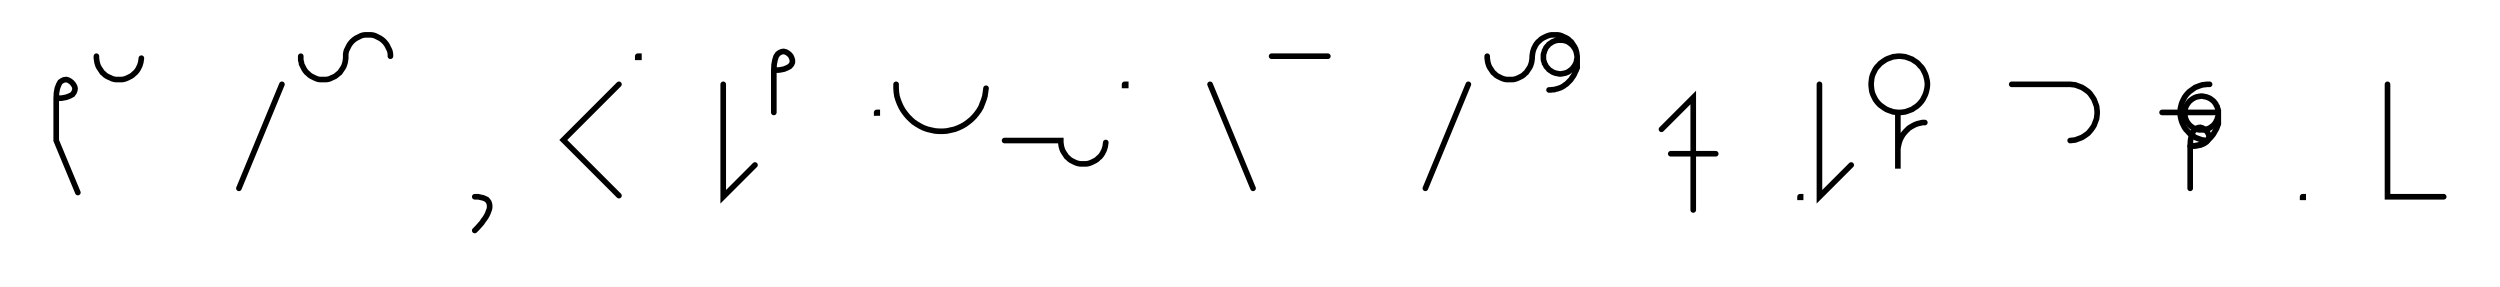
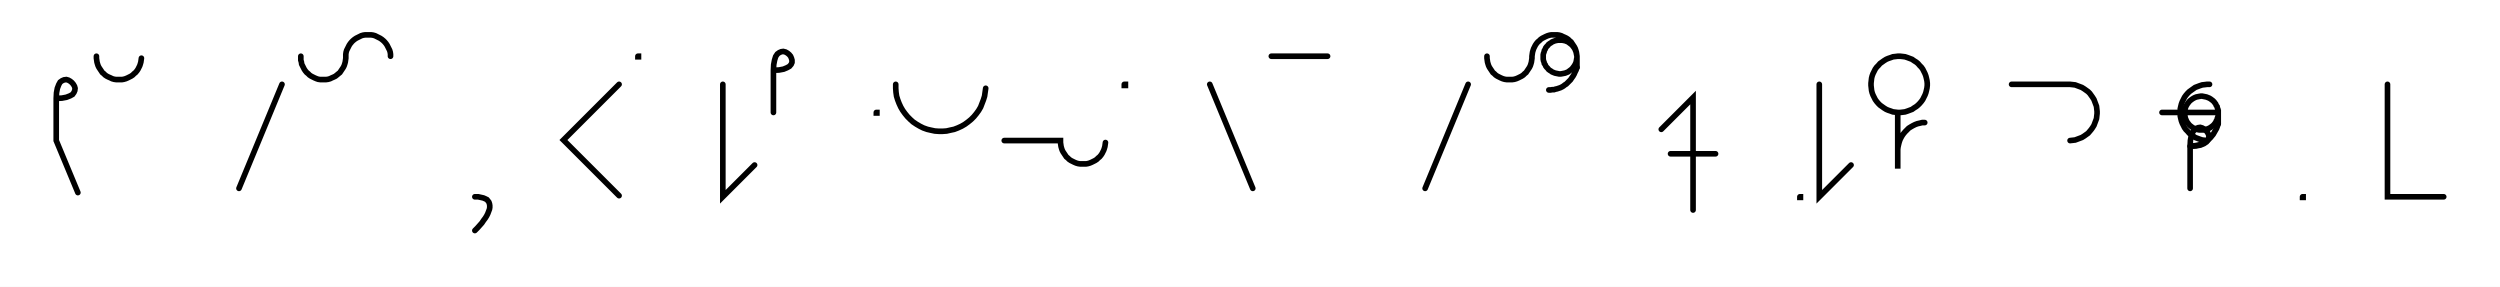
- <svg xmlns="http://www.w3.org/2000/svg" width="889.421" height="102.0" style="fill:none; stroke-linecap:round;">
+ <svg xmlns="http://www.w3.org/2000/svg" width="889.221" height="102.0" style="fill:none; stroke-linecap:round;">
  <rect width="100%" height="100%" fill="#FFFFFF" />
  <path stroke="#000000" stroke-width="2" d="M 550,75" />
  <path stroke="#000000" stroke-width="2" d="M 20,35" />
  <path stroke="#000000" stroke-width="2" d="M 20,35 22,34.9 23.6,34.6 24.9,34.1 25.8,33.6 26.3,32.9 26.6,32.2 26.7,31.4 26.5,30.7 26.1,30 25.6,29.4 25,28.9 24.3,28.5 23.6,28.3 22.8,28.4 22.1,28.7 21.4,29.2 20.9,30.1 20.4,31.4 20.1,33 20,35 20,50 27.7,68.5" />
  <path stroke="#000000" stroke-width="2" d="M 34.3,70" />
  <path stroke="#000000" stroke-width="2" d="M 34.3,20 34.3,20.7 34.4,21.4 34.5,22.1 34.7,22.8 34.9,23.4 35.2,24 35.6,24.6 36,25.2 36.4,25.8 36.9,26.2 37.4,26.7 38,27.1 38.6,27.4 39.3,27.7 39.9,28 40.6,28.2 41.3,28.3 42,28.3 42.7,28.3 43.4,28.3 44,28.2 44.7,28 45.4,27.7 46,27.4 46.6,27.1 47.2,26.7 47.7,26.2 48.2,25.8 48.7,25.2 49.1,24.6 49.4,24 49.7,23.4 49.9,22.8 50.1,22.1 50.2,21.4 50.3,20.7" />
  <path stroke="#000000" stroke-width="2" d="M 80.3,70" />
  <path stroke="#000000" stroke-width="2" d="M 100.3,30 85,67" />
  <path stroke="#000000" stroke-width="2" d="M 107,70" />
  <path stroke="#000000" stroke-width="2" d="M 107,20 107,20.7 107,21.4 107.2,22.1 107.3,22.8 107.6,23.4 107.9,24 108.2,24.6 108.6,25.2 109.1,25.8 109.6,26.2 110.1,26.7 110.7,27.1 111.3,27.4 111.9,27.7 112.6,28 113.2,28.2 113.9,28.3 114.6,28.3 115.3,28.3 116,28.3 116.7,28.2 117.4,28 118,27.7 118.7,27.4 119.3,27.1 119.8,26.7 120.4,26.2 120.9,25.8 121.3,25.2 121.7,24.6 122.1,24 122.4,23.4 122.6,22.8 122.8,22.1 122.9,21.4 123,20.7 123,20 123,19.3 123.1,18.6 123.3,17.9 123.6,17.3 123.9,16.7 124.2,16.1 124.6,15.5 125.1,14.9 125.5,14.5 126.1,14 126.7,13.6 127.3,13.3 127.9,13 128.5,12.7 129.2,12.5 129.9,12.4 130.6,12.4 131.3,12.4 132,12.4 132.7,12.5 133.4,12.7 134,13 134.6,13.3 135.2,13.6 135.8,14 136.4,14.5 136.8,14.9 137.3,15.5 137.7,16.1 138,16.7 138.3,17.3 138.6,17.9 138.8,18.6 138.9,19.3 138.9,20" />
  <path stroke="#000000" stroke-width="2" d="M 168.9,70" />
  <path stroke="#000000" stroke-width="2" d="M 168.9,70" />
  <path stroke="#000000" stroke-width="2" d="M 168.9,70 170.1,70 171,70.2 171.9,70.4 172.6,70.7 173.2,71 173.6,71.5 173.9,71.9 174.1,72.5 174.2,73.1 174.2,73.8 174.1,74.4 173.8,75.2 173.5,76 173.1,76.8 172.6,77.6 172,78.4 171.4,79.3 170.6,80.2 169.8,81.1 168.9,82" />
  <path stroke="#000000" stroke-width="2" d="M 204.2,70" />
  <path stroke="#000000" stroke-width="2" d="M 220.2,30 200.4,49.8 220.2,69.6" />
  <path stroke="#000000" stroke-width="2" d="M 226.9,70" />
-   <path stroke="#000000" stroke-width="2" d="M 226.9,20 227.3,20 227.3,20.4 226.9,20.4 226.9,20" />
-   <path stroke="#000000" stroke-width="2" d="M 257.3,70" />
-   <path stroke="#000000" stroke-width="2" d="M 257.3,30 257.3,70 268.6,58.7" />
-   <path stroke="#000000" stroke-width="2" d="M 275.3,70" />
-   <path stroke="#000000" stroke-width="2" d="M 275.3,25" />
-   <path stroke="#000000" stroke-width="2" d="M 275.3,25 277.3,24.9 278.9,24.6 280.1,24.1 281,23.6 281.6,22.9 281.9,22.2 281.9,21.4 281.7,20.7 281.4,20 280.9,19.4 280.3,18.9 279.6,18.5 278.8,18.3 278.1,18.4 277.4,18.7 276.7,19.2 276.1,20.1 275.7,21.4 275.4,23 275.3,25 275.3,40" />
-   <path stroke="#000000" stroke-width="2" d="M 311.9,70" />
-   <path stroke="#000000" stroke-width="2" d="M 311.9,40 312.1,40 312.1,40.2 311.9,40.2 311.9,40" />
-   <path stroke="#000000" stroke-width="2" d="M 318.8,70" />
-   <path stroke="#000000" stroke-width="2" d="M 318.8,30 318.8,31.4 318.9,32.8 319.1,34.2 319.5,35.5 320,36.8 320.6,38.1 321.3,39.3 322.1,40.4 323,41.5 324,42.5 325,43.4 326.2,44.2 327.4,44.9 328.6,45.5 330,46 331.3,46.3 332.7,46.6 334.1,46.7 335.5,46.7 336.9,46.6 338.2,46.3 339.6,46 340.9,45.5 342.2,44.9 343.4,44.2 344.5,43.4 345.6,42.5 346.6,41.5 347.5,40.4 348.3,39.3 349,38.1 349.5,36.8 350,35.5 350.4,34.2 350.6,32.8 350.8,31.4" />
-   <path stroke="#000000" stroke-width="2" d="M 357.4,70" />
-   <path stroke="#000000" stroke-width="2" d="M 357.4,50 377.4,50 377.4,50.7 377.5,51.4 377.6,52.1 377.8,52.8 378,53.4 378.3,54 378.7,54.6 379.1,55.2 379.5,55.8 380,56.2 380.5,56.7 381.1,57.1 381.7,57.4 382.3,57.7 383,58 383.7,58.2 384.4,58.3 385.1,58.3 385.8,58.3 386.5,58.3 387.1,58.2 387.8,58 388.5,57.7 389.1,57.4 389.7,57.1 390.3,56.7 390.8,56.2 391.3,55.8 391.8,55.2 392.2,54.6 392.5,54 392.8,53.4 393,52.8 393.2,52.1 393.3,51.4 393.4,50.7" />
-   <path stroke="#000000" stroke-width="2" d="M 400.1,70" />
-   <path stroke="#000000" stroke-width="2" d="M 400.1,30 400.5,30 400.5,30.4 400.1,30.4 400.1,30" />
-   <path stroke="#000000" stroke-width="2" d="M 430.5,70" />
-   <path stroke="#000000" stroke-width="2" d="M 430.5,30 445.8,67" />
-   <path stroke="#000000" stroke-width="2" d="M 452.4,70" />
-   <path stroke="#000000" stroke-width="2" d="M 452.4,20 472.4,20" />
-   <path stroke="#000000" stroke-width="2" d="M 502.4,70" />
-   <path stroke="#000000" stroke-width="2" d="M 522.4,30 507.1,67" />
-   <path stroke="#000000" stroke-width="2" d="M 529.1,70" />
-   <path stroke="#000000" stroke-width="2" d="M 529.1,20 529.1,20.7 529.2,21.4 529.3,22.1 529.5,22.8 529.7,23.4 530,24 530.4,24.6 530.8,25.2 531.2,25.8 531.7,26.2 532.2,26.7 532.8,27.1 533.4,27.4 534,27.7 534.7,28 535.4,28.2 536.1,28.3 536.8,28.3 537.5,28.3 538.1,28.3 538.8,28.2 539.5,28 540.2,27.7 540.8,27.4 541.4,27.1 542,26.7 542.5,26.2 543,25.8 543.4,25.2 543.8,24.6 544.2,24 544.5,23.4 544.7,22.8 544.9,22.1 545,21.4 545.1,20.7 545.1,20 545.2,19.3 545.3,18.6 545.5,17.9 545.7,17.3 546,16.7 546.3,16.1 546.7,15.5 547.2,14.9 547.7,14.5 548.2,14 548.8,13.6 549.4,13.3 550,13 550.7,12.7 551.4,12.5 552,12.4 552.7,12.4 553.4,12.4 554.1,12.4 554.8,12.5 555.5,12.7 556.1,13 556.8,13.3 557.4,13.6 558,14 558.5,14.5 559,14.9 559.4,15.5 559.8,16.1 560.2,16.7 560.5,17.3 560.7,17.9 560.9,18.6 561,19.3 561.1,20 561.1,20.5 561,21 560.9,21.6 560.8,22.1 560.6,22.6 560.4,23 560.1,23.5 559.8,23.9 559.5,24.3 559.1,24.7 558.7,25 558.3,25.3 557.9,25.6 557.4,25.8 556.9,26 556.4,26.1 555.9,26.2 555.3,26.3 554.8,26.3 554.3,26.2 553.8,26.1 553.3,26 552.8,25.8 552.3,25.6 551.9,25.3 551.4,25 551,24.7 550.7,24.3 550.3,23.9 550,23.5 549.8,23 549.5,22.6 549.4,22.1 549.2,21.6 549.1,21 549.1,20.5 549.1,20 549.1,19.5 549.2,19 549.4,18.5 549.5,18 549.8,17.5 550,17 550.3,16.6 550.7,16.2 551,15.8 551.4,15.5 551.9,15.2 552.3,14.9 552.8,14.7 553.3,14.5 553.8,14.4 554.3,14.3 554.8,14.3 555.3,14.3 555.9,14.3 556.4,14.4 556.9,14.5 557.4,14.7 557.9,14.9 558.3,15.2 558.7,15.5 559.1,15.8 559.5,16.2 559.8,16.6 560.1,17 560.4,17.5 560.6,18 560.8,18.5 560.9,19 561,19.5 561.1,20 561.1,24" />
-   <path stroke="#000000" stroke-width="2" d="M 561.1,24 560.8,24.9 560.4,25.7 560.1,26.4 559.7,27.1 559.2,27.8 558.8,28.4 558.3,28.9 557.8,29.4 557.3,29.9 556.8,30.2 556.3,30.6 555.8,30.9 555.2,31.2 554.6,31.4 554,31.6 553.5,31.7 552.9,31.9 552.3,31.9 551.7,32 551.1,32" />
-   <path stroke="#000000" stroke-width="2" d="M 591.1,70" />
-   <path stroke="#000000" stroke-width="2" d="M 591.1,46 602.4,34.7 602.4,74.7" />
-   <path stroke="#000000" stroke-width="2" d="M 602.4,54.7" />
-   <path stroke="#000000" stroke-width="2" d="M 594.4,54.7 610.4,54.7" />
-   <path stroke="#000000" stroke-width="2" d="M 640.4,70" />
-   <path stroke="#000000" stroke-width="2" d="M 640.4,70 640.6,70 640.6,70.2 640.4,70.2 640.4,70" />
-   <path stroke="#000000" stroke-width="2" d="M 647.3,70" />
-   <path stroke="#000000" stroke-width="2" d="M 647.3,30 647.3,70 658.6,58.7" />
-   <path stroke="#000000" stroke-width="2" d="M 665.2,70" />
-   <path stroke="#000000" stroke-width="2" d="M 675.2,40 676.1,40 677,39.9 677.8,39.8 678.7,39.5 679.5,39.2 680.3,38.9 681,38.4 681.8,37.9 682.4,37.4 683,36.8 683.6,36.1 684.1,35.4 684.5,34.6 684.9,33.8 685.2,33 685.4,32.2 685.6,31.3 685.7,30.4 685.7,29.6 685.6,28.7 685.4,27.8 685.2,27 684.9,26.2 684.5,25.4 684.1,24.6 683.6,23.9 683,23.3 682.4,22.6 681.8,22.1 681,21.6 680.3,21.1 679.5,20.8 678.7,20.5 677.8,20.2 677,20.1 676.1,20 675.2,20 674.4,20.1 673.5,20.2 672.7,20.5 671.8,20.8 671.1,21.1 670.3,21.6 669.6,22.1 668.9,22.6 668.3,23.3 667.7,23.9 667.2,24.6 666.8,25.4 666.4,26.2 666.1,27 665.9,27.8 665.8,28.7 665.7,29.6 665.7,30.4 665.8,31.3 665.9,32.2 666.1,33 666.4,33.8 666.8,34.6 667.2,35.4 667.7,36.1 668.3,36.8 668.9,37.4 669.6,37.9 670.3,38.4 671.1,38.9 671.8,39.2 672.7,39.5 673.5,39.8 674.4,39.9 675.2,40 675.2,60 675.2,54 675.2,53.1 675.3,52.3 675.5,51.4 675.7,50.6 676,49.7 676.4,48.9 676.8,48.2 677.3,47.5 677.9,46.8 678.5,46.2 679.1,45.6 679.9,45.1 680.6,44.7 681.4,44.3 682.2,44 683.1,43.8 683.9,43.6 684.8,43.6" />
-   <path stroke="#000000" stroke-width="2" d="M 715.7,70" />
-   <path stroke="#000000" stroke-width="2" d="M 715.7,30 735.7,30 736.5,30 737.4,30.1 738.3,30.2 739.1,30.5 739.9,30.8 740.7,31.1 741.5,31.6 742.2,32.1 742.9,32.6 743.5,33.2 744,33.9 744.5,34.6 745,35.4 745.3,36.2 745.6,37 745.9,37.8 746,38.7 746.1,39.6 746.1,40.4 746,41.3 745.9,42.2 745.6,43 745.3,43.8 745,44.6 744.5,45.4 744,46.1 743.5,46.7 742.9,47.4 742.2,47.9 741.5,48.4 740.7,48.9 739.9,49.2 739.1,49.5 738.3,49.8 737.4,49.9 736.5,50" />
-   <path stroke="#000000" stroke-width="2" d="M 776.1,70" />
-   <path stroke="#000000" stroke-width="2" d="M 786.1,30 785.2,30 784.4,30.1 783.5,30.2 782.6,30.5 781.8,30.8 781,31.1 780.3,31.6 779.6,32.1 778.9,32.6 778.3,33.2 777.7,33.9 777.2,34.6 776.8,35.4 776.4,36.2 776.1,37 775.9,37.8 775.7,38.7 775.7,39.6 775.7,40.4 775.7,41.3 775.9,42.2 776.1,43 776.4,43.8 776.8,44.6 777.2,45.4 777.7,46.1 778.3,46.7 778.9,47.4 779.6,47.9 780.3,48.4 781,48.9 781.8,49.2 782.6,49.5 783.5,49.8 784.4,49.9 785.2,50" />
-   <path stroke="#000000" stroke-width="2" d="M 785.2,40" />
-   <path stroke="#000000" stroke-width="2" d="M 769.2,40 789.2,40 789.2,40.5 789.2,41 789.1,41.5 788.9,42 788.8,42.5 788.5,43 788.3,43.5 788,43.9 787.7,44.3 787.3,44.7 786.9,45 786.5,45.3 786,45.6 785.5,45.8 785,46 784.5,46.1 784,46.2 783.5,46.2 783,46.2 782.4,46.2 781.9,46.1 781.4,46 780.9,45.8 780.5,45.6 780,45.3 779.6,45 779.2,44.7 778.8,44.3 778.5,43.9 778.2,43.5 777.9,43 777.7,42.5 777.5,42 777.4,41.5 777.3,41 777.2,40.5 777.2,40 777.3,39.5 777.4,38.9 777.5,38.4 777.7,37.9 777.9,37.5 778.2,37 778.5,36.6 778.8,36.2 779.2,35.8 779.6,35.5 780,35.2 780.5,34.9 780.9,34.7 781.4,34.5 781.9,34.4 782.4,34.3 783,34.2 783.5,34.2 784,34.3 784.5,34.4 785,34.5 785.5,34.7 786,34.9 786.5,35.2 786.9,35.5 787.3,35.8 787.7,36.2 788,36.6 788.3,37 788.5,37.5 788.8,37.9 788.9,38.4 789.1,38.9 789.2,39.5 789.2,40 789.2,44" />
-   <path stroke="#000000" stroke-width="2" d="M 789.2,44 788.9,44.9 788.6,45.7 788.2,46.4 787.8,47.1 787.4,47.8 786.9,48.4 786.5,48.9 786,49.4 785.5,49.8 785,50.2 784.4,50.6 783.9,50.9 783.3,51.2 782.8,51.4 782.2,51.6 781.6,51.7 781,51.8 780.4,51.9 779.8,52 779.2,52" />
-   <path stroke="#000000" stroke-width="2" d="M 779.2,52 781.3,51.9 782.9,51.6 784.1,51.1 785,50.5 785.5,49.9 785.8,49.1 785.9,48.4 785.7,47.7 785.3,47 784.8,46.4 784.2,45.9 783.5,45.5 782.8,45.3 782.1,45.4 781.3,45.7 780.7,46.2 780.1,47.1 779.6,48.3 779.3,50 779.2,52 779.2,67" />
-   <path stroke="#000000" stroke-width="2" d="M 819.2,70" />
-   <path stroke="#000000" stroke-width="2" d="M 819.2,70 819.4,70 819.4,70.2 819.2,70.2 819.2,70" />
-   <path stroke="#000000" stroke-width="2" d="M 849.4,70" />
-   <path stroke="#000000" stroke-width="2" d="M 849.4,30 849.4,70 869.4,70" />
-   <path stroke="#000000" stroke-width="2" d="M 899.4,70" />
+   <path stroke="#000000" stroke-width="2" d="M 226.9,20 227.1,20 227.1,20.2 226.9,20.2 226.9,20" />
+   <path stroke="#000000" stroke-width="2" d="M 257.1,70" />
+   <path stroke="#000000" stroke-width="2" d="M 257.1,30 257.1,70 268.4,58.7" />
+   <path stroke="#000000" stroke-width="2" d="M 275.1,70" />
+   <path stroke="#000000" stroke-width="2" d="M 275.1,25" />
+   <path stroke="#000000" stroke-width="2" d="M 275.1,25 277.1,24.9 278.7,24.6 279.9,24.1 280.8,23.6 281.4,22.9 281.7,22.2 281.7,21.4 281.5,20.7 281.2,20 280.7,19.4 280.1,18.9 279.4,18.5 278.6,18.3 277.9,18.4 277.2,18.7 276.5,19.2 275.9,20.1 275.5,21.4 275.2,23 275.1,25 275.1,40" />
+   <path stroke="#000000" stroke-width="2" d="M 311.7,70" />
+   <path stroke="#000000" stroke-width="2" d="M 311.7,40 311.9,40 311.9,40.2 311.7,40.2 311.7,40" />
+   <path stroke="#000000" stroke-width="2" d="M 318.6,70" />
+   <path stroke="#000000" stroke-width="2" d="M 318.6,30 318.6,31.4 318.7,32.8 318.9,34.2 319.3,35.5 319.8,36.8 320.4,38.1 321.1,39.3 321.9,40.4 322.8,41.5 323.8,42.5 324.8,43.4 326,44.2 327.2,44.9 328.4,45.5 329.8,46 331.1,46.3 332.5,46.6 333.9,46.7 335.3,46.7 336.7,46.6 338,46.3 339.4,46 340.7,45.5 342,44.9 343.2,44.2 344.3,43.4 345.4,42.5 346.4,41.5 347.3,40.4 348.1,39.3 348.8,38.1 349.3,36.8 349.8,35.5 350.2,34.2 350.4,32.8 350.6,31.4" />
+   <path stroke="#000000" stroke-width="2" d="M 357.2,70" />
+   <path stroke="#000000" stroke-width="2" d="M 357.2,50 377.2,50 377.2,50.7 377.3,51.4 377.4,52.1 377.6,52.8 377.8,53.4 378.1,54 378.5,54.6 378.9,55.2 379.3,55.8 379.8,56.2 380.3,56.7 380.9,57.1 381.5,57.4 382.1,57.7 382.8,58 383.5,58.2 384.2,58.3 384.9,58.3 385.6,58.3 386.3,58.3 386.9,58.2 387.6,58 388.3,57.7 388.9,57.4 389.5,57.1 390.1,56.7 390.6,56.2 391.1,55.8 391.6,55.2 392,54.6 392.3,54 392.6,53.4 392.8,52.8 393,52.1 393.1,51.4 393.2,50.7" />
+   <path stroke="#000000" stroke-width="2" d="M 399.9,70" />
+   <path stroke="#000000" stroke-width="2" d="M 399.9,30 400.3,30 400.3,30.4 399.9,30.4 399.9,30" />
+   <path stroke="#000000" stroke-width="2" d="M 430.3,70" />
+   <path stroke="#000000" stroke-width="2" d="M 430.3,30 445.6,67" />
+   <path stroke="#000000" stroke-width="2" d="M 452.2,70" />
+   <path stroke="#000000" stroke-width="2" d="M 452.2,20 472.2,20" />
+   <path stroke="#000000" stroke-width="2" d="M 502.2,70" />
+   <path stroke="#000000" stroke-width="2" d="M 522.2,30 506.9,67" />
+   <path stroke="#000000" stroke-width="2" d="M 528.9,70" />
+   <path stroke="#000000" stroke-width="2" d="M 528.9,20 528.9,20.7 529,21.4 529.1,22.1 529.3,22.8 529.5,23.4 529.8,24 530.2,24.6 530.6,25.2 531,25.8 531.5,26.2 532,26.7 532.6,27.1 533.2,27.4 533.8,27.7 534.5,28 535.2,28.2 535.9,28.3 536.6,28.3 537.3,28.3 537.9,28.3 538.6,28.2 539.3,28 540,27.7 540.6,27.4 541.2,27.1 541.8,26.7 542.3,26.2 542.8,25.8 543.2,25.2 543.6,24.6 544,24 544.3,23.4 544.5,22.8 544.7,22.1 544.8,21.4 544.9,20.7 544.9,20 545,19.3 545.1,18.6 545.3,17.9 545.5,17.3 545.8,16.7 546.1,16.1 546.5,15.5 547,14.9 547.5,14.5 548,14 548.6,13.6 549.2,13.3 549.8,13 550.5,12.7 551.2,12.5 551.8,12.4 552.5,12.4 553.2,12.4 553.9,12.4 554.6,12.5 555.3,12.7 555.9,13 556.6,13.3 557.2,13.6 557.8,14 558.3,14.5 558.8,14.9 559.2,15.5 559.6,16.1 560,16.7 560.3,17.3 560.5,17.9 560.7,18.6 560.8,19.3 560.9,20 560.9,20.5 560.8,21 560.7,21.6 560.6,22.1 560.4,22.6 560.2,23 559.9,23.5 559.6,23.9 559.3,24.3 558.9,24.7 558.5,25 558.1,25.3 557.7,25.6 557.2,25.8 556.7,26 556.2,26.1 555.7,26.2 555.1,26.3 554.6,26.3 554.1,26.2 553.6,26.1 553.1,26 552.6,25.8 552.1,25.6 551.7,25.3 551.2,25 550.8,24.7 550.5,24.3 550.1,23.9 549.8,23.5 549.6,23 549.3,22.6 549.2,22.1 549,21.6 548.9,21 548.9,20.5 548.9,20 548.9,19.5 549,19 549.2,18.5 549.3,18 549.6,17.5 549.8,17 550.1,16.6 550.5,16.2 550.8,15.8 551.2,15.5 551.7,15.2 552.1,14.9 552.6,14.7 553.1,14.5 553.6,14.4 554.1,14.3 554.6,14.3 555.1,14.3 555.7,14.3 556.2,14.4 556.7,14.5 557.2,14.7 557.7,14.9 558.1,15.2 558.5,15.5 558.9,15.8 559.3,16.2 559.6,16.6 559.9,17 560.2,17.5 560.4,18 560.6,18.5 560.7,19 560.8,19.5 560.9,20 560.9,24" />
+   <path stroke="#000000" stroke-width="2" d="M 560.9,24 560.6,24.9 560.2,25.7 559.9,26.4 559.5,27.1 559,27.8 558.6,28.4 558.1,28.9 557.6,29.4 557.1,29.9 556.6,30.2 556.1,30.6 555.6,30.9 555,31.2 554.4,31.4 553.8,31.6 553.3,31.7 552.7,31.9 552.1,31.9 551.5,32 550.9,32" />
+   <path stroke="#000000" stroke-width="2" d="M 590.9,70" />
+   <path stroke="#000000" stroke-width="2" d="M 590.9,46 602.2,34.7 602.2,74.7" />
+   <path stroke="#000000" stroke-width="2" d="M 602.2,54.7" />
+   <path stroke="#000000" stroke-width="2" d="M 594.2,54.7 610.2,54.7" />
+   <path stroke="#000000" stroke-width="2" d="M 640.2,70" />
+   <path stroke="#000000" stroke-width="2" d="M 640.2,70 640.4,70 640.4,70.2 640.2,70.2 640.2,70" />
+   <path stroke="#000000" stroke-width="2" d="M 647.1,70" />
+   <path stroke="#000000" stroke-width="2" d="M 647.1,30 647.1,70 658.4,58.7" />
+   <path stroke="#000000" stroke-width="2" d="M 665,70" />
+   <path stroke="#000000" stroke-width="2" d="M 675,40 675.9,40 676.8,39.9 677.6,39.8 678.5,39.5 679.3,39.2 680.1,38.9 680.8,38.4 681.6,37.9 682.2,37.4 682.8,36.8 683.4,36.1 683.9,35.4 684.3,34.6 684.7,33.8 685,33 685.2,32.2 685.4,31.3 685.5,30.4 685.5,29.6 685.4,28.7 685.2,27.8 685,27 684.7,26.2 684.3,25.4 683.9,24.6 683.4,23.9 682.8,23.3 682.2,22.6 681.6,22.1 680.8,21.6 680.1,21.1 679.3,20.8 678.5,20.5 677.6,20.2 676.8,20.1 675.9,20 675,20 674.2,20.1 673.3,20.2 672.5,20.5 671.6,20.8 670.9,21.1 670.1,21.6 669.4,22.1 668.7,22.6 668.1,23.3 667.5,23.9 667,24.6 666.6,25.4 666.2,26.2 665.9,27 665.7,27.8 665.6,28.7 665.5,29.6 665.5,30.4 665.6,31.3 665.7,32.2 665.9,33 666.2,33.8 666.6,34.6 667,35.4 667.5,36.1 668.1,36.8 668.7,37.4 669.4,37.9 670.1,38.4 670.9,38.9 671.6,39.2 672.5,39.5 673.3,39.8 674.2,39.9 675,40 675,60 675,54 675,53.1 675.1,52.3 675.3,51.4 675.5,50.6 675.8,49.7 676.2,48.9 676.6,48.2 677.1,47.5 677.7,46.8 678.3,46.2 678.9,45.6 679.7,45.1 680.4,44.7 681.2,44.3 682,44 682.9,43.8 683.7,43.6 684.6,43.6" />
+   <path stroke="#000000" stroke-width="2" d="M 715.5,70" />
+   <path stroke="#000000" stroke-width="2" d="M 715.5,30 735.5,30 736.3,30 737.2,30.1 738.1,30.2 738.9,30.5 739.7,30.8 740.5,31.1 741.3,31.6 742,32.1 742.7,32.6 743.3,33.2 743.8,33.9 744.3,34.6 744.8,35.4 745.1,36.2 745.4,37 745.7,37.8 745.8,38.7 745.9,39.6 745.9,40.4 745.8,41.3 745.7,42.2 745.4,43 745.1,43.8 744.8,44.6 744.3,45.4 743.8,46.1 743.3,46.7 742.7,47.4 742,47.9 741.3,48.4 740.5,48.9 739.7,49.2 738.9,49.5 738.1,49.8 737.2,49.9 736.3,50" />
+   <path stroke="#000000" stroke-width="2" d="M 775.9,70" />
+   <path stroke="#000000" stroke-width="2" d="M 785.9,30 785,30 784.2,30.1 783.3,30.2 782.4,30.5 781.6,30.8 780.8,31.1 780.1,31.6 779.4,32.1 778.7,32.6 778.1,33.2 777.5,33.9 777,34.6 776.6,35.4 776.2,36.2 775.9,37 775.7,37.8 775.5,38.7 775.5,39.6 775.5,40.4 775.5,41.3 775.7,42.2 775.9,43 776.2,43.8 776.6,44.6 777,45.4 777.5,46.1 778.1,46.7 778.7,47.4 779.4,47.9 780.1,48.4 780.8,48.9 781.6,49.2 782.4,49.5 783.3,49.8 784.2,49.9 785,50" />
+   <path stroke="#000000" stroke-width="2" d="M 785,40" />
+   <path stroke="#000000" stroke-width="2" d="M 769,40 789,40 789,40.5 789,41 788.9,41.5 788.7,42 788.6,42.5 788.3,43 788.1,43.5 787.8,43.9 787.5,44.3 787.1,44.7 786.7,45 786.3,45.3 785.8,45.6 785.3,45.8 784.8,46 784.3,46.1 783.8,46.2 783.3,46.2 782.8,46.2 782.2,46.2 781.7,46.1 781.2,46 780.7,45.8 780.3,45.6 779.8,45.3 779.4,45 779,44.7 778.6,44.3 778.3,43.9 778,43.5 777.7,43 777.5,42.5 777.3,42 777.2,41.5 777.1,41 777,40.5 777,40 777.1,39.5 777.2,38.9 777.3,38.4 777.5,37.9 777.7,37.5 778,37 778.3,36.6 778.6,36.2 779,35.8 779.4,35.5 779.8,35.2 780.3,34.9 780.7,34.7 781.2,34.5 781.7,34.4 782.2,34.3 782.8,34.2 783.3,34.2 783.8,34.3 784.3,34.4 784.8,34.5 785.3,34.7 785.8,34.9 786.3,35.2 786.7,35.5 787.1,35.8 787.5,36.2 787.8,36.6 788.1,37 788.3,37.5 788.6,37.9 788.7,38.4 788.9,38.9 789,39.5 789,40 789,44" />
+   <path stroke="#000000" stroke-width="2" d="M 789,44 788.7,44.9 788.4,45.7 788,46.4 787.6,47.1 787.2,47.8 786.7,48.4 786.3,48.9 785.8,49.4 785.3,49.8 784.8,50.2 784.2,50.6 783.7,50.9 783.1,51.2 782.6,51.4 782,51.6 781.4,51.7 780.8,51.8 780.2,51.9 779.6,52 779,52" />
+   <path stroke="#000000" stroke-width="2" d="M 779,52 781.1,51.9 782.7,51.6 783.9,51.1 784.8,50.5 785.3,49.9 785.6,49.1 785.7,48.4 785.5,47.7 785.1,47 784.6,46.4 784,45.9 783.3,45.5 782.6,45.3 781.9,45.4 781.1,45.7 780.5,46.2 779.9,47.1 779.4,48.3 779.1,50 779,52 779,67" />
+   <path stroke="#000000" stroke-width="2" d="M 819,70" />
+   <path stroke="#000000" stroke-width="2" d="M 819,70 819.2,70 819.2,70.2 819,70.2 819,70" />
+   <path stroke="#000000" stroke-width="2" d="M 849.2,70" />
+   <path stroke="#000000" stroke-width="2" d="M 849.2,30 849.2,70 869.2,70" />
+   <path stroke="#000000" stroke-width="2" d="M 899.2,70" />
</svg>
